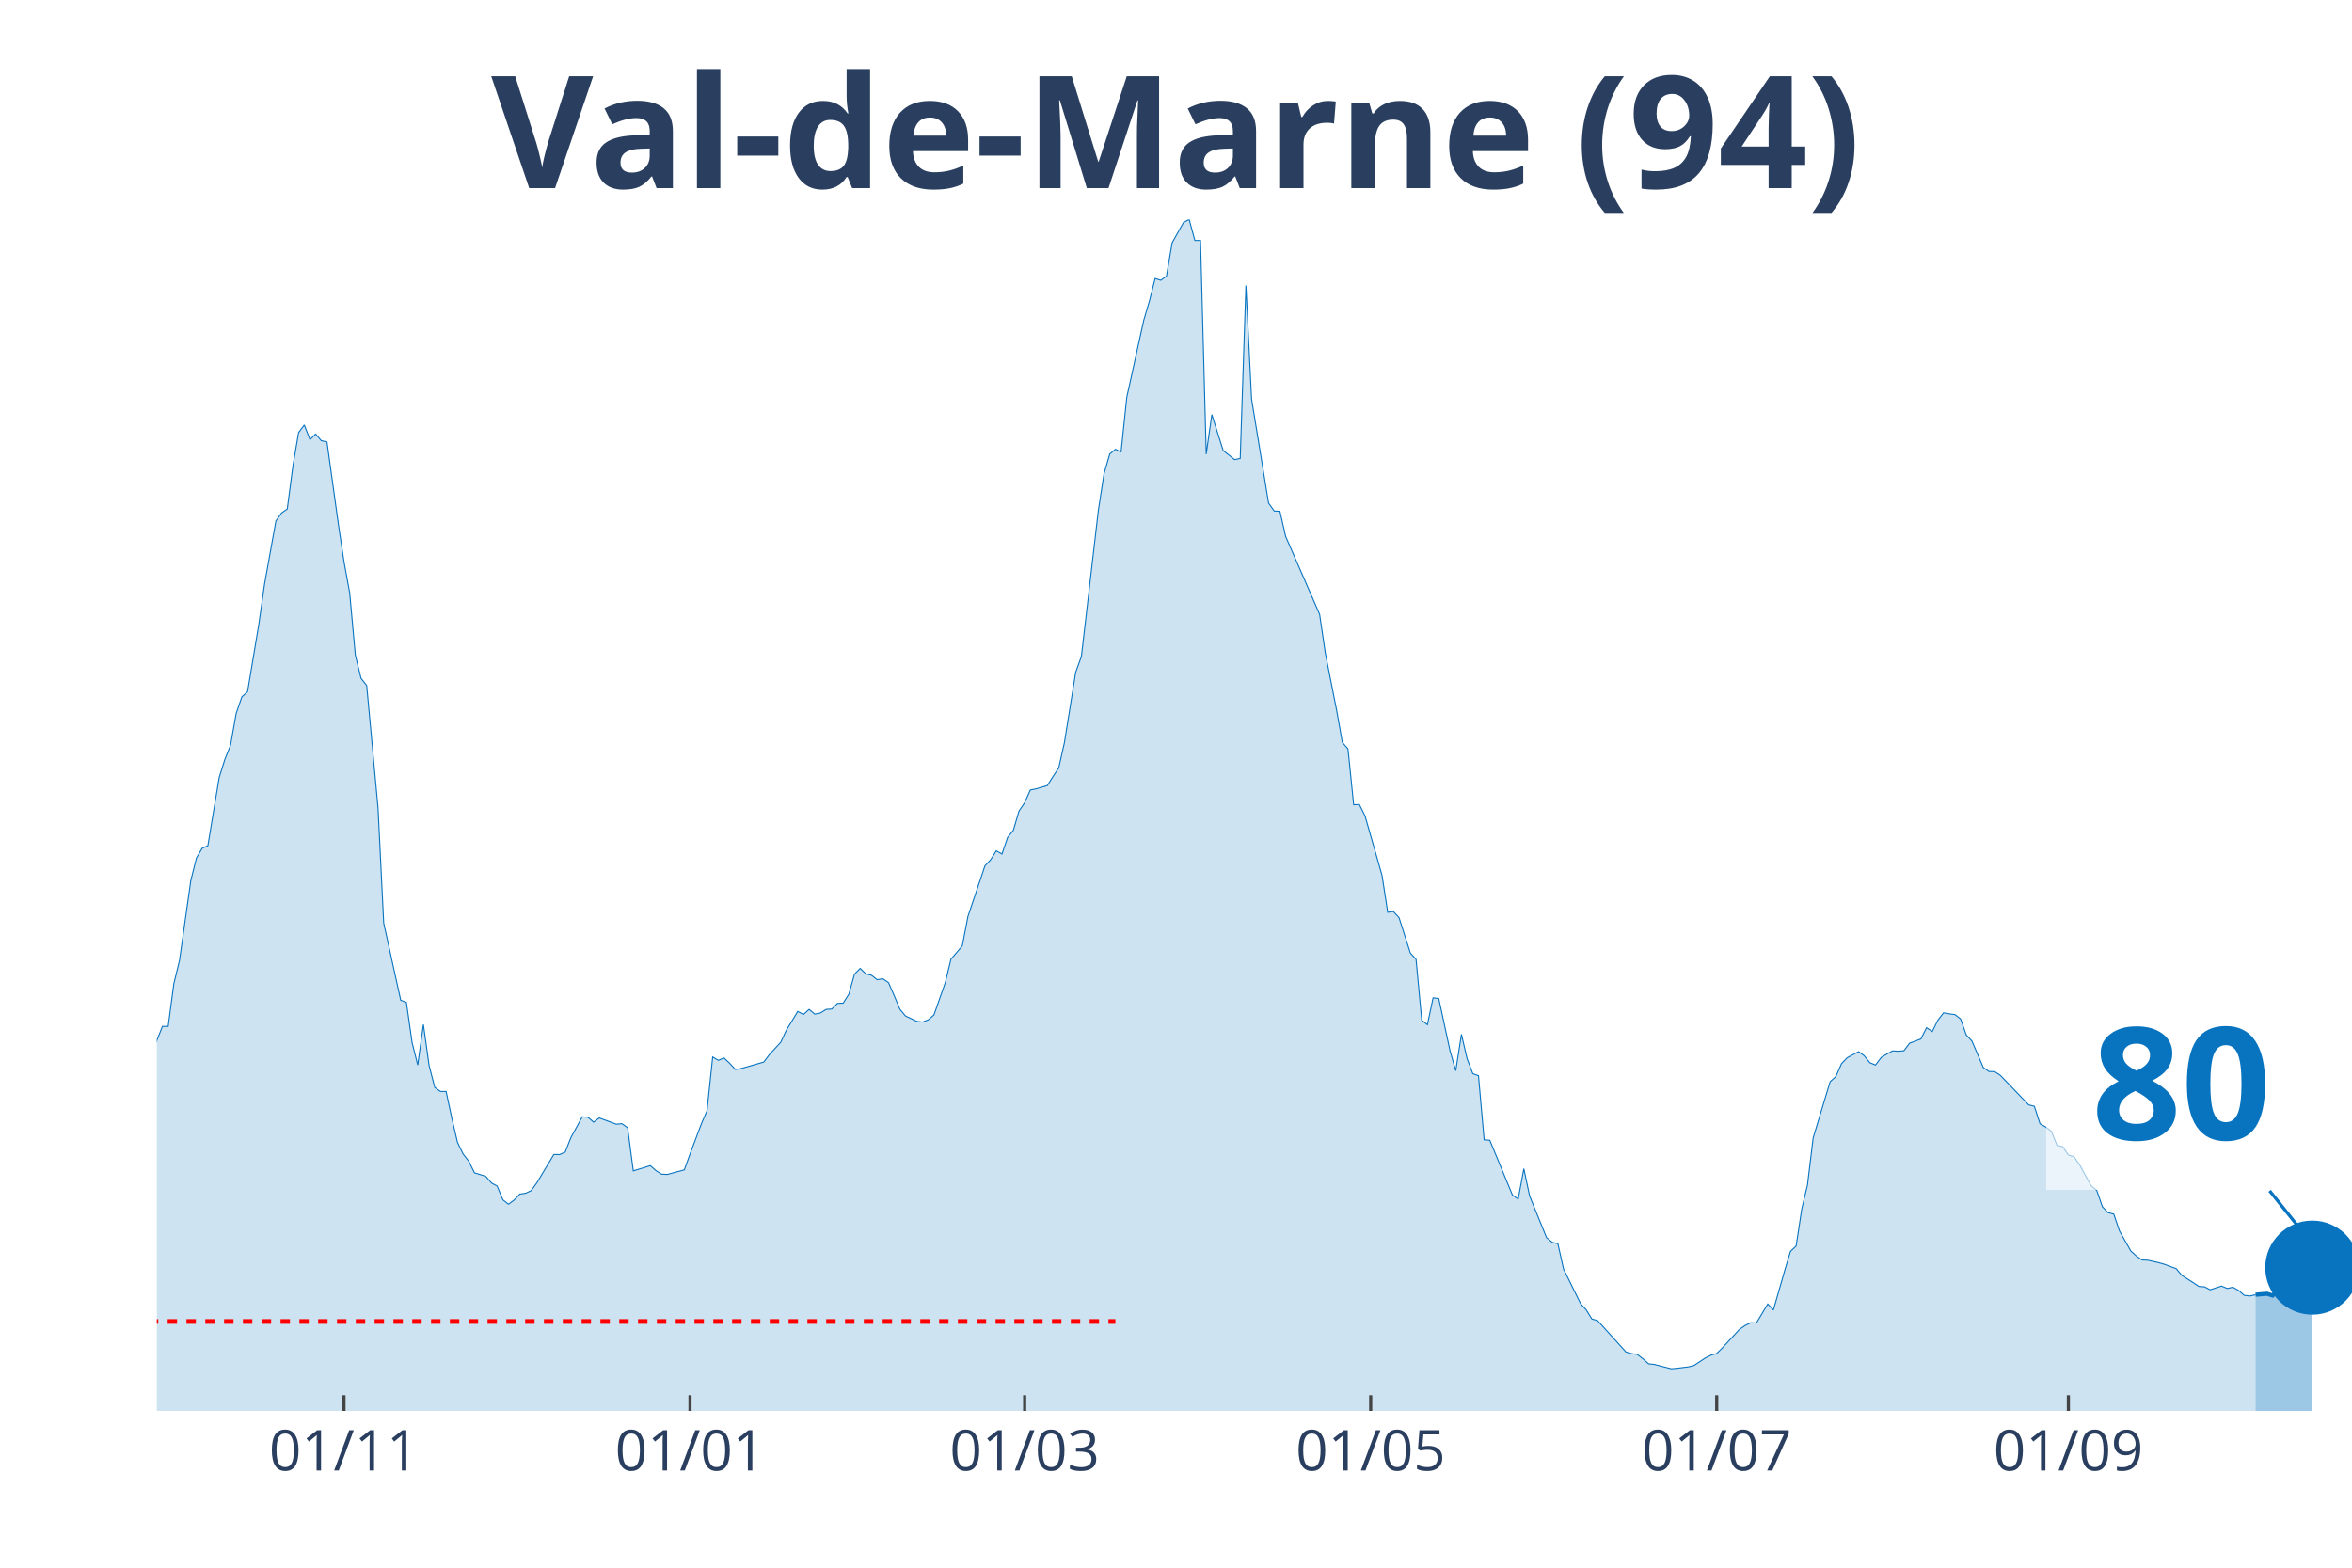
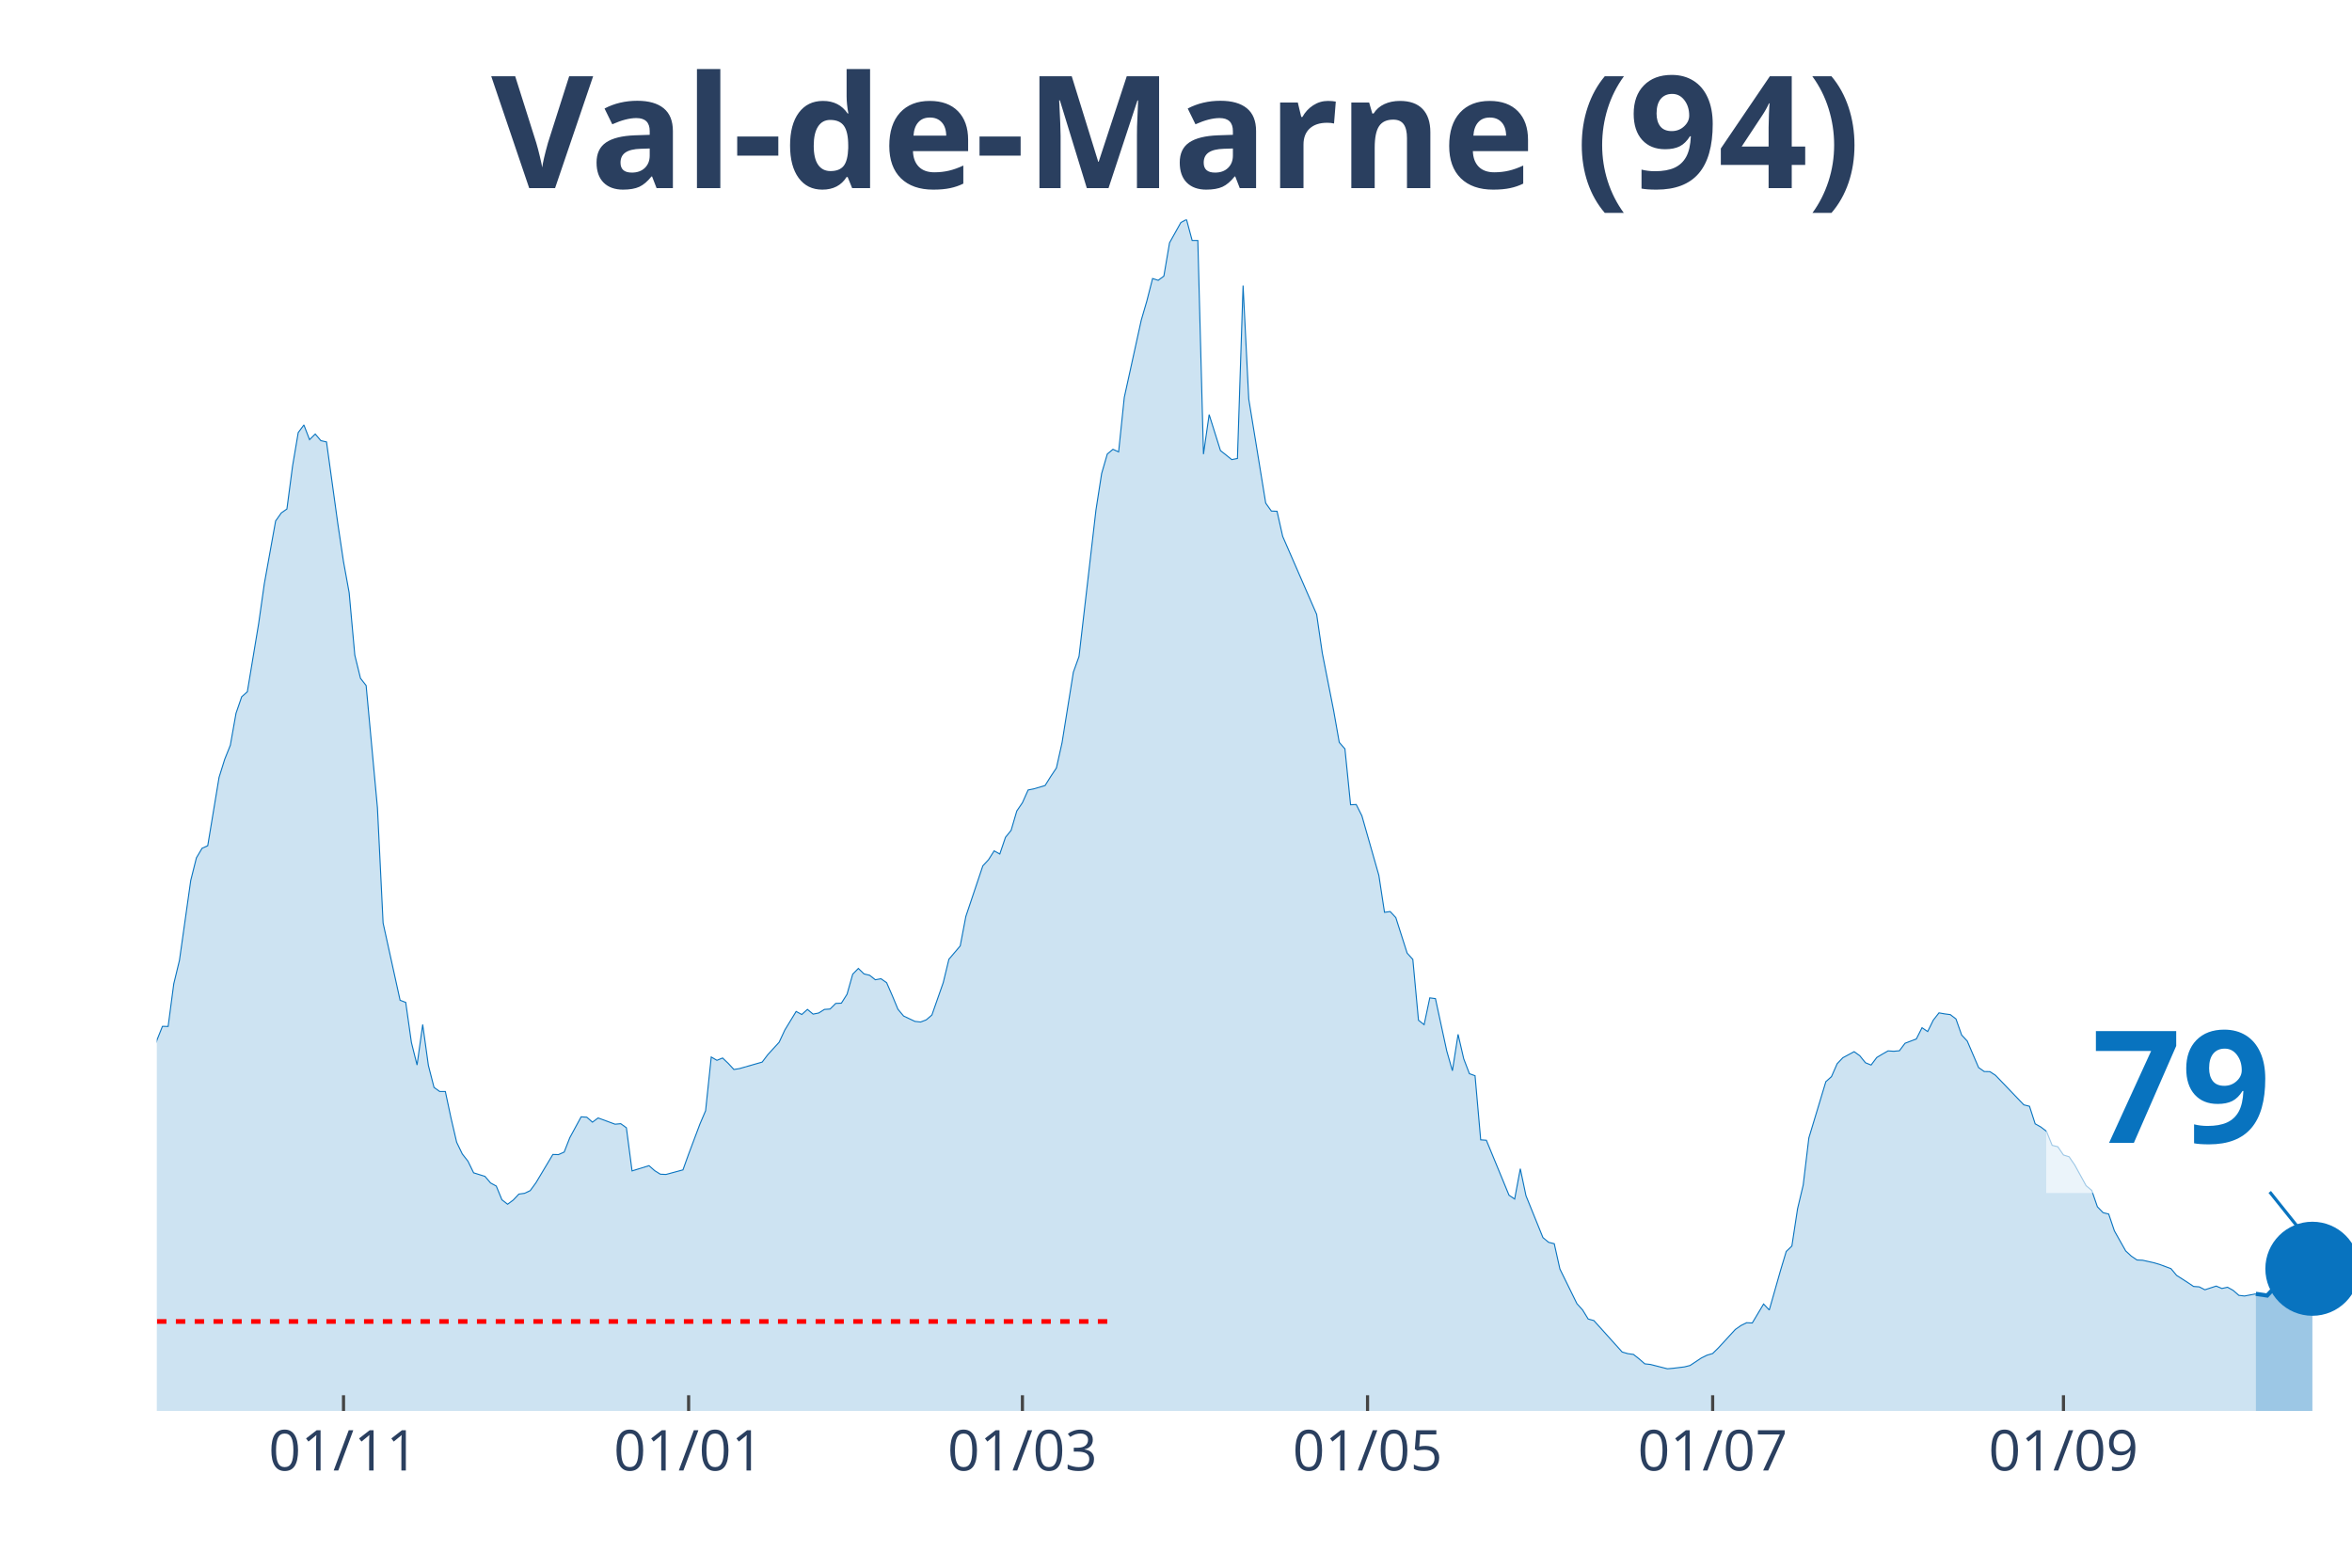
<svg xmlns="http://www.w3.org/2000/svg" class="main-svg" width="1125" height="750" style="" viewBox="0 0 750 500">
  <rect x="0" y="0" width="750" height="500" style="fill: rgb(0, 0, 0); fill-opacity: 0;" />
-   <defs id="defs-6d37a0">
+   <defs id="defs-46e81c">
    <g class="clips">
-       <clipPath id="clip6d37a0xyplot" class="plotclip">
+       <clipPath id="clip46e81cxyplot" class="plotclip">
        <rect width="700" height="380" />
      </clipPath>
-       <clipPath class="axesclip" id="clip6d37a0x">
+       <clipPath class="axesclip" id="clip46e81cx">
        <rect x="50" y="0" width="700" height="500" />
      </clipPath>
-       <clipPath class="axesclip" id="clip6d37a0y">
+       <clipPath class="axesclip" id="clip46e81cy">
        <rect x="0" y="70" width="750" height="380" />
      </clipPath>
-       <clipPath class="axesclip" id="clip6d37a0xy">
+       <clipPath class="axesclip" id="clip46e81cxy">
        <rect x="50" y="70" width="700" height="380" />
      </clipPath>
    </g>
    <g class="gradients" />
  </defs>
  <g class="bglayer">
    <rect class="bg" x="50" y="70" width="700" height="380" style="fill: rgb(0, 0, 0); fill-opacity: 0; stroke-width: 0;" />
  </g>
  <g class="layer-below">
    <g class="imagelayer" />
    <g class="shapelayer" />
  </g>
  <g class="cartesianlayer">
    <g class="subplot xy">
      <g class="layer-subplot">
        <g class="shapelayer" />
        <g class="imagelayer" />
      </g>
      <g class="gridlayer">
        <g class="x">
-           <path class="xgrid crisp" transform="translate(109.69,0)" d="M0,70v380" style="stroke: rgb(255, 255, 255); stroke-opacity: 1; stroke-width: 1px;" />
-           <path class="xgrid crisp" transform="translate(220.03,0)" d="M0,70v380" style="stroke: rgb(255, 255, 255); stroke-opacity: 1; stroke-width: 1px;" />
-           <path class="xgrid crisp" transform="translate(326.74,0)" d="M0,70v380" style="stroke: rgb(255, 255, 255); stroke-opacity: 1; stroke-width: 1px;" />
-           <path class="xgrid crisp" transform="translate(437.08,0)" d="M0,70v380" style="stroke: rgb(255, 255, 255); stroke-opacity: 1; stroke-width: 1px;" />
-           <path class="xgrid crisp" transform="translate(547.42,0)" d="M0,70v380" style="stroke: rgb(255, 255, 255); stroke-opacity: 1; stroke-width: 1px;" />
-           <path class="xgrid crisp" transform="translate(659.56,0)" d="M0,70v380" style="stroke: rgb(255, 255, 255); stroke-opacity: 1; stroke-width: 1px;" />
+           <path class="xgrid crisp" transform="translate(109.54,0)" d="M0,70v380" style="stroke: rgb(255, 255, 255); stroke-opacity: 1; stroke-width: 1px;" />
+           <path class="xgrid crisp" transform="translate(219.59,0)" d="M0,70v380" style="stroke: rgb(255, 255, 255); stroke-opacity: 1; stroke-width: 1px;" />
+           <path class="xgrid crisp" transform="translate(326.03,0)" d="M0,70v380" style="stroke: rgb(255, 255, 255); stroke-opacity: 1; stroke-width: 1px;" />
+           <path class="xgrid crisp" transform="translate(436.08,0)" d="M0,70v380" style="stroke: rgb(255, 255, 255); stroke-opacity: 1; stroke-width: 1px;" />
+           <path class="xgrid crisp" transform="translate(546.13,0)" d="M0,70v380" style="stroke: rgb(255, 255, 255); stroke-opacity: 1; stroke-width: 1px;" />
+           <path class="xgrid crisp" transform="translate(657.99,0)" d="M0,70v380" style="stroke: rgb(255, 255, 255); stroke-opacity: 1; stroke-width: 1px;" />
        </g>
        <g class="y" />
      </g>
      <g class="zerolinelayer" />
      <path class="xlines-below" />
      <path class="ylines-below" />
      <g class="overlines-below" />
      <g class="xaxislayer-below" />
      <g class="yaxislayer-below" />
      <g class="overaxes-below" />
-       <g class="plot" transform="translate(50, 70)" clip-path="url('#clip6d37a0xyplot')">
+       <g class="plot" transform="translate(50, 70)" clip-path="url('#clip46e81cxyplot')">
        <g class="scatterlayer mlayer">
-           <g class="trace scatter tracee65c7a" style="stroke-miterlimit: 2;">
+           <g class="trace scatter trace63c41b" style="stroke-miterlimit: 2;">
            <g class="fills">
              <g>
-                 <path class="js-fill" d="M669.25,380L-245.99,380L-245.99,371.96L-235.14,373.22L-233.33,373.83L-226.1,373.47L-224.29,373.3L-218.86,375.01L-217.05,374.97L-171.83,376.23L-170.03,376.59L-128.42,372.21L-126.61,371.72L-121.19,369.53L-119.38,368.27L-108.53,363.24L-106.72,363.56L-95.87,359.1L-94.06,357.19L-92.25,356.09L-90.44,351.22L-86.82,348.91L-85.01,348.54L-77.78,335.03L-75.97,334.09L-72.35,330.6L-70.54,324.68L-63.31,304.71L-61.5,303.45L-59.69,303L-57.88,300.16L-56.07,298.5L-54.26,294.6L-45.22,296.39L-43.41,294.92L-39.79,295.01L-37.98,294.84L-34.37,294.03L-32.56,295.25L-30.75,295.86L-28.94,295.21L-27.13,291.27L-25.32,291.88L-21.71,291.76L-19.9,287.7L-18.09,282.91L-16.28,283.23L-14.47,284.61L-12.66,283.96L-9.04,282.91L-7.24,283.72L-5.43,281.33L-3.62,277.19L-1.81,271.67L0,261.84L1.81,257.34L3.62,257.38L5.43,243.78L7.24,236.31L10.85,210.82L12.66,203.6L14.47,200.55L16.28,199.74L19.9,177.94L21.71,172.18L23.51,167.68L25.32,157.49L27.13,152.25L28.94,150.63L32.56,128.95L34.37,116.21L37.98,96.16L39.79,93.6L41.6,92.34L43.41,78.58L45.22,67.95L47.03,65.55L48.84,70.22L50.65,68.43L52.45,70.54L54.26,70.95L57.88,97.09L59.69,109.15L61.5,119.05L63.31,138.94L65.12,146.33L66.93,148.64L70.54,187.65L72.35,224.38L77.78,249.02L79.59,249.71L81.4,262.49L83.2,269.68L85.01,256.77L86.82,269.8L88.63,276.82L90.44,278.12L92.25,278.12L94.06,286.56L95.87,294.32L97.67,298.05L99.48,300.36L101.29,304.06L104.91,305.19L106.72,307.3L108.53,308.28L110.34,312.66L112.14,314.08L113.95,312.74L115.76,310.84L117.57,310.59L119.38,309.74L121.19,307.26L126.61,298.21L128.42,298.25L130.23,297.44L132.04,292.85L135.66,286.2L137.47,286.32L139.28,287.9L141.09,286.56L146.51,288.55L148.32,288.39L150.13,289.69L151.94,303.45L157.36,301.78L159.17,303.37L160.98,304.5L162.79,304.58L168.22,303.12L170.03,298.09L173.64,288.47L175.45,284.25L177.26,267.12L179.07,268.18L180.88,267.44L182.69,269.15L184.5,271.1L186.3,270.81L193.54,268.74L195.35,266.35L198.97,262.41L200.78,258.52L204.39,252.59L206.2,253.56L208.01,251.94L209.82,253.44L211.63,253.08L213.44,251.94L215.25,251.82L217.05,250.03L218.86,249.95L220.67,247.11L222.48,240.7L224.29,238.87L226.1,240.62L227.91,241.06L229.72,242.48L231.52,242.16L233.33,243.42L235.14,247.56L236.95,251.9L238.76,254.05L242.38,255.76L244.19,255.96L245.99,255.27L247.8,253.73L251.42,243.42L253.23,235.95L256.85,231.69L258.66,222.27L264.08,206.15L265.89,204.21L267.7,201.37L269.51,202.38L271.32,197.06L273.13,194.83L274.94,188.66L276.74,186.02L278.55,181.96L280.36,181.6L283.98,180.54L285.79,177.66L287.6,174.94L289.41,166.9L293.02,144.38L294.83,139.38L300.26,92.63L302.07,81.02L303.88,74.81L305.68,73.3L307.49,74.12L309.3,56.74L314.73,32.11L316.54,25.94L318.35,18.83L320.16,19.4L321.96,18.06L323.77,7.43L327.39,0.97L329.2,0L331.01,6.7L332.82,6.7L334.63,74.85L336.43,62.22L340.05,73.71L341.86,75.13L343.67,76.59L345.48,76.23L347.29,21.07L349.1,57.27L354.52,90.47L356.33,92.99L358.14,93.07L359.95,101.07L370.8,125.95L372.61,138.29L376.23,156.59L378.04,166.78L379.84,168.85L381.65,186.67L383.46,186.59L385.27,190.2L390.7,209.2L392.51,220.97L394.32,220.73L396.12,222.67L399.74,234L401.55,235.99L403.36,255.39L405.17,256.81L406.98,248.25L408.79,248.49L412.4,265.21L414.21,271.5L416.02,259.9L417.83,267.69L419.64,272.44L421.45,273.09L423.26,293.54L425.06,293.67L432.3,311.2L434.11,312.42L435.92,302.76L437.73,311.36L443.15,324.72L444.96,326.22L446.77,326.67L448.58,334.74L454.01,345.78L455.81,347.77L457.62,350.69L459.43,351.18L468.48,361.21L470.28,361.73L472.09,361.98L473.9,363.4L475.71,364.98L477.52,365.18L482.95,366.56L484.75,366.4L488.37,365.96L490.18,365.51L493.8,363.11L495.61,362.22L497.42,361.69L499.22,359.91L504.65,354.02L506.46,352.76L508.27,351.87L510.08,351.95L513.7,345.9L515.5,347.81L519.12,335.15L520.93,329.14L522.74,327.4L524.55,315.54L526.36,307.95L528.17,292.94L533.59,274.99L535.4,273.37L537.21,269.27L539.02,267.36L542.64,265.42L544.44,266.71L546.25,268.95L548.06,269.68L549.87,267.28L551.68,266.19L553.49,265.17L555.3,265.29L557.11,265.13L558.91,262.74L562.53,261.36L564.34,257.78L566.15,259L567.96,255.35L569.77,253.04L571.58,253.36L573.39,253.6L575.19,254.98L577,260.1L578.81,262.05L582.43,270.49L584.24,271.75L586.05,271.79L587.86,272.97L596.9,282.38L598.71,282.83L600.52,288.43L602.33,289.44L604.13,290.82L605.94,295.29L607.75,295.74L609.56,298.37L611.37,298.94L613.18,301.58L616.8,308.16L618.6,309.66L620.41,314.89L622.22,316.76L624.03,317.21L625.84,322.57L629.46,328.98L631.27,330.64L633.07,331.86L634.88,331.94L638.5,332.75L640.31,333.28L643.93,334.62L645.74,336.77L649.35,339.09L651.16,340.3L652.97,340.43L654.78,341.36L658.4,340.18L660.21,340.95L662.02,340.55L663.82,341.56L665.63,343.14L667.44,343.35L669.25,342.94" style="fill: rgb(8, 115, 191); fill-opacity: 0.2; stroke-width: 0;" />
+                 <path class="js-fill" d="M669.33,380L-245.36,380L-245.36,371.96L-234.54,373.22L-232.73,373.83L-225.52,373.47L-223.71,373.3L-218.3,375.01L-216.49,374.97L-171.39,376.23L-169.59,376.59L-128.09,372.21L-126.29,371.72L-120.88,369.53L-119.07,368.27L-108.25,363.24L-106.44,363.56L-97.42,361.09L-95.62,359.1L-92.01,356.09L-90.21,351.22L-86.6,348.91L-84.79,348.54L-77.58,335.03L-75.77,334.09L-72.16,330.6L-70.36,324.68L-63.14,304.71L-61.34,303.45L-59.54,303L-57.73,300.16L-55.93,298.5L-54.12,294.6L-45.1,296.39L-43.3,294.92L-39.69,295.01L-37.89,294.84L-34.28,294.03L-32.47,295.25L-30.67,295.86L-28.87,295.21L-27.06,291.27L-25.26,291.88L-21.65,291.76L-19.85,287.7L-18.04,282.91L-16.24,283.23L-14.43,284.61L-12.63,283.96L-9.02,282.91L-7.22,283.72L-5.41,281.33L-3.61,277.19L-1.8,271.67L0,261.84L1.8,257.34L3.61,257.38L5.41,243.78L7.22,236.31L10.82,210.82L12.63,203.6L14.43,200.55L16.24,199.74L19.85,177.94L21.65,172.18L23.45,167.68L25.26,157.49L27.06,152.25L28.87,150.63L32.47,128.95L34.28,116.21L37.89,96.16L39.69,93.6L41.49,92.34L43.3,78.58L45.1,67.95L46.91,65.55L48.71,70.22L50.52,68.43L52.32,70.54L54.12,70.95L57.73,97.09L59.54,109.15L61.34,119.05L63.14,138.94L64.95,146.33L66.75,148.64L70.36,187.65L72.16,224.38L77.58,249.02L79.38,249.71L81.19,262.49L82.99,269.68L84.79,256.77L86.6,269.8L88.4,276.82L90.21,278.12L92.01,278.12L93.81,286.56L95.62,294.32L97.42,298.05L99.23,300.36L101.03,304.06L104.64,305.19L106.44,307.3L108.25,308.28L110.05,312.66L111.86,314.08L113.66,312.74L115.46,310.84L117.27,310.59L119.07,309.74L120.88,307.26L126.29,298.21L128.09,298.25L129.9,297.44L131.7,292.85L135.31,286.2L137.11,286.32L138.92,287.9L140.72,286.56L146.13,288.55L147.94,288.39L149.74,289.69L151.55,303.45L156.96,301.78L158.76,303.37L160.57,304.5L162.37,304.58L167.78,303.12L169.59,298.09L173.2,288.47L175,284.25L176.8,267.12L178.61,268.18L180.41,267.44L182.22,269.15L184.02,271.1L185.82,270.81L193.04,268.74L194.85,266.35L198.45,262.41L200.26,258.52L203.87,252.59L205.67,253.56L207.47,251.94L209.28,253.44L211.08,253.08L212.89,251.94L214.69,251.82L216.49,250.03L218.3,249.95L220.1,247.11L221.91,240.7L223.71,238.87L225.52,240.62L227.32,241.06L229.12,242.48L230.93,242.16L232.73,243.42L234.54,247.56L236.34,251.9L238.14,254.05L241.75,255.76L243.56,255.96L245.36,255.27L247.16,253.73L250.77,243.42L252.58,235.95L256.19,231.69L257.99,222.27L263.4,206.15L265.21,204.21L267.01,201.37L268.81,202.38L270.62,197.06L272.42,194.83L274.23,188.66L276.03,186.02L277.84,181.96L279.64,181.6L283.25,180.54L285.05,177.66L286.86,174.94L288.66,166.9L292.27,144.38L294.07,139.38L299.48,92.63L301.29,81.02L303.09,74.81L304.9,73.3L306.7,74.12L308.51,56.74L313.92,32.11L315.72,25.94L317.53,18.83L319.33,19.4L321.13,18.06L322.94,7.43L326.55,0.97L328.35,0L330.15,6.7L331.96,6.7L333.76,74.85L335.57,62.22L339.18,73.71L340.98,75.13L342.78,76.59L344.59,76.23L346.39,21.07L348.2,57.27L353.61,90.47L355.41,92.99L357.22,93.07L359.02,101.07L369.85,125.95L371.65,138.29L375.26,156.59L377.06,166.78L378.87,168.85L380.67,186.67L382.47,186.59L384.28,190.2L389.69,209.2L391.49,220.97L393.3,220.73L395.1,222.67L398.71,234L400.52,235.99L402.32,255.39L404.12,256.81L405.93,248.25L407.73,248.49L411.34,265.21L413.14,271.5L414.95,259.9L416.75,267.69L418.56,272.44L420.36,273.09L422.16,293.54L423.97,293.67L431.19,311.2L432.99,312.42L434.79,302.76L436.6,311.36L442.01,324.72L443.81,326.22L445.62,326.67L447.42,334.74L452.84,345.78L454.64,347.77L456.44,350.69L458.25,351.18L467.27,361.21L469.07,361.73L470.88,361.98L472.68,363.4L474.48,364.98L476.29,365.18L481.7,366.56L483.51,366.4L487.11,365.96L488.92,365.51L492.53,363.11L494.33,362.22L496.13,361.69L497.94,359.91L503.35,354.02L505.15,352.76L506.96,351.87L508.76,351.95L512.37,345.9L514.18,347.81L517.78,335.15L519.59,329.14L521.39,327.4L523.2,315.54L525,307.95L526.8,292.94L532.22,274.99L534.02,273.37L535.82,269.27L537.63,267.36L541.24,265.42L543.04,266.71L544.85,268.95L546.65,269.68L548.45,267.28L550.26,266.19L552.06,265.17L553.87,265.29L555.67,265.13L557.47,262.74L561.08,261.36L562.89,257.78L564.69,259L566.49,255.35L568.3,253.04L570.1,253.36L571.91,253.6L573.71,254.98L575.52,260.1L577.32,262.05L580.93,270.49L582.73,271.75L584.54,271.79L586.34,272.97L595.36,282.38L597.16,282.83L598.97,288.43L600.77,289.44L602.58,290.82L604.38,295.29L606.19,295.74L607.99,298.37L609.79,298.94L611.6,301.58L615.21,308.16L617.01,309.66L618.81,314.89L620.62,316.76L622.42,317.21L624.23,322.57L627.84,328.98L629.64,330.64L631.44,331.86L633.25,331.94L636.86,332.75L638.66,333.28L642.27,334.62L644.07,336.77L647.68,339.09L649.48,340.3L651.29,340.43L653.09,341.36L656.7,340.18L658.51,340.95L660.31,340.55L662.11,341.56L663.92,343.14L665.72,343.35L669.33,342.66" style="fill: rgb(8, 115, 191); fill-opacity: 0.2; stroke-width: 0;" />
              </g>
            </g>
            <g class="errorbars" />
            <g class="lines">
-               <path class="js-line" d="M-245.99,371.96L-235.14,373.22L-233.33,373.83L-226.1,373.47L-224.29,373.3L-218.86,375.01L-217.05,374.97L-171.83,376.23L-170.03,376.59L-128.42,372.21L-126.61,371.72L-121.19,369.53L-119.38,368.27L-108.53,363.24L-106.72,363.56L-95.87,359.1L-94.06,357.19L-92.25,356.09L-90.44,351.22L-86.82,348.91L-85.01,348.54L-77.78,335.03L-75.97,334.09L-72.35,330.6L-70.54,324.68L-63.31,304.71L-61.5,303.45L-59.69,303L-57.88,300.16L-56.07,298.5L-54.26,294.6L-45.22,296.39L-43.41,294.92L-39.79,295.01L-37.98,294.84L-34.37,294.03L-32.56,295.25L-30.75,295.86L-28.94,295.21L-27.13,291.27L-25.32,291.88L-21.71,291.76L-19.9,287.7L-18.09,282.91L-16.28,283.23L-14.47,284.61L-12.66,283.96L-9.04,282.91L-7.24,283.72L-5.43,281.33L-3.62,277.19L-1.81,271.67L0,261.84L1.81,257.34L3.62,257.38L5.43,243.78L7.24,236.31L10.85,210.82L12.66,203.6L14.47,200.55L16.28,199.74L19.9,177.94L21.71,172.18L23.51,167.68L25.32,157.49L27.13,152.25L28.94,150.63L32.56,128.95L34.37,116.21L37.98,96.16L39.79,93.6L41.6,92.34L43.41,78.58L45.22,67.95L47.03,65.55L48.84,70.22L50.65,68.43L52.45,70.54L54.26,70.95L57.88,97.09L59.69,109.15L61.5,119.05L63.31,138.94L65.12,146.33L66.93,148.64L70.54,187.65L72.35,224.38L77.78,249.02L79.59,249.71L81.4,262.49L83.2,269.68L85.01,256.77L86.82,269.8L88.63,276.82L90.44,278.12L92.25,278.12L94.06,286.56L95.87,294.32L97.67,298.05L99.48,300.36L101.29,304.06L104.91,305.19L106.72,307.3L108.53,308.28L110.34,312.66L112.14,314.08L113.95,312.74L115.76,310.84L117.57,310.59L119.38,309.74L121.19,307.26L126.61,298.21L128.42,298.25L130.23,297.44L132.04,292.85L135.66,286.2L137.47,286.32L139.28,287.9L141.09,286.56L146.51,288.55L148.32,288.39L150.13,289.69L151.94,303.45L157.36,301.78L159.17,303.37L160.98,304.5L162.79,304.58L168.22,303.12L170.03,298.09L173.64,288.47L175.45,284.25L177.26,267.12L179.07,268.18L180.88,267.44L182.69,269.15L184.5,271.1L186.3,270.81L193.54,268.74L195.35,266.35L198.97,262.41L200.78,258.52L204.39,252.59L206.2,253.56L208.01,251.94L209.82,253.44L211.63,253.08L213.44,251.94L215.25,251.82L217.05,250.03L218.86,249.95L220.67,247.11L222.48,240.7L224.29,238.87L226.1,240.62L227.91,241.06L229.72,242.48L231.52,242.16L233.33,243.42L235.14,247.56L236.95,251.9L238.76,254.05L242.38,255.76L244.19,255.96L245.99,255.27L247.8,253.73L251.42,243.42L253.23,235.95L256.85,231.69L258.66,222.27L264.08,206.15L265.89,204.21L267.7,201.37L269.51,202.38L271.32,197.06L273.13,194.83L274.94,188.66L276.74,186.02L278.55,181.96L280.36,181.6L283.98,180.54L285.79,177.66L287.6,174.94L289.41,166.9L293.02,144.38L294.83,139.38L300.26,92.63L302.07,81.02L303.88,74.81L305.68,73.3L307.49,74.12L309.3,56.74L314.73,32.11L316.54,25.94L318.35,18.83L320.16,19.4L321.96,18.06L323.77,7.43L327.39,0.97L329.2,0L331.01,6.7L332.82,6.7L334.63,74.85L336.43,62.22L340.05,73.71L341.86,75.13L343.67,76.59L345.48,76.23L347.29,21.07L349.1,57.27L354.52,90.47L356.33,92.99L358.14,93.07L359.95,101.07L370.8,125.95L372.61,138.29L376.23,156.59L378.04,166.78L379.84,168.85L381.65,186.67L383.46,186.59L385.27,190.2L390.7,209.2L392.51,220.97L394.32,220.73L396.12,222.67L399.74,234L401.55,235.99L403.36,255.39L405.17,256.81L406.98,248.25L408.79,248.49L412.4,265.21L414.21,271.5L416.02,259.9L417.83,267.69L419.64,272.44L421.45,273.09L423.26,293.54L425.06,293.67L432.3,311.2L434.11,312.42L435.92,302.76L437.73,311.36L443.15,324.72L444.96,326.22L446.77,326.67L448.58,334.74L454.01,345.78L455.81,347.77L457.62,350.69L459.43,351.18L468.48,361.21L470.28,361.73L472.09,361.98L473.9,363.4L475.71,364.98L477.52,365.18L482.95,366.56L484.75,366.4L488.37,365.96L490.18,365.51L493.8,363.11L495.61,362.22L497.42,361.69L499.22,359.91L504.65,354.02L506.46,352.76L508.27,351.87L510.08,351.95L513.7,345.9L515.5,347.81L519.12,335.15L520.93,329.14L522.74,327.4L524.55,315.54L526.36,307.95L528.17,292.94L533.59,274.99L535.4,273.37L537.21,269.27L539.02,267.36L542.64,265.42L544.44,266.71L546.25,268.95L548.06,269.68L549.87,267.28L551.68,266.19L553.49,265.17L555.3,265.29L557.11,265.13L558.91,262.74L562.53,261.36L564.34,257.78L566.15,259L567.96,255.35L569.77,253.04L571.58,253.36L573.39,253.6L575.19,254.98L577,260.1L578.81,262.05L582.43,270.49L584.24,271.75L586.05,271.79L587.86,272.97L596.9,282.38L598.71,282.83L600.52,288.43L602.33,289.44L604.13,290.82L605.94,295.29L607.75,295.74L609.56,298.37L611.37,298.94L613.18,301.58L616.8,308.16L618.6,309.66L620.41,314.89L622.22,316.76L624.03,317.21L625.84,322.57L629.46,328.98L631.27,330.64L633.07,331.86L634.88,331.94L638.5,332.75L640.31,333.28L643.93,334.62L645.74,336.77L649.35,339.09L651.16,340.3L652.97,340.43L654.78,341.36L658.4,340.18L660.21,340.95L662.02,340.55L663.82,341.56L665.63,343.14L667.44,343.35L669.25,342.94" style="vector-effect: non-scaling-stroke; fill: none; stroke: rgb(8, 115, 191); stroke-opacity: 1; stroke-width: 0.5px; opacity: 1;" />
+               <path class="js-line" d="M-245.36,371.96L-234.54,373.22L-232.73,373.83L-225.52,373.47L-223.71,373.3L-218.3,375.01L-216.49,374.97L-171.39,376.23L-169.59,376.59L-128.09,372.21L-126.29,371.72L-120.88,369.53L-119.07,368.27L-108.25,363.24L-106.44,363.56L-97.42,361.09L-95.62,359.1L-92.01,356.09L-90.21,351.22L-86.6,348.91L-84.79,348.54L-77.58,335.03L-75.77,334.09L-72.16,330.6L-70.36,324.68L-63.14,304.71L-61.34,303.45L-59.54,303L-57.73,300.16L-55.93,298.5L-54.12,294.6L-45.1,296.39L-43.3,294.92L-39.69,295.01L-37.89,294.84L-34.28,294.03L-32.47,295.25L-30.67,295.86L-28.87,295.21L-27.06,291.27L-25.26,291.88L-21.65,291.76L-19.85,287.7L-18.04,282.91L-16.24,283.23L-14.43,284.61L-12.63,283.96L-9.02,282.91L-7.22,283.72L-5.41,281.33L-3.61,277.19L-1.8,271.67L0,261.84L1.8,257.34L3.61,257.38L5.41,243.78L7.22,236.31L10.82,210.82L12.63,203.6L14.43,200.55L16.24,199.74L19.85,177.94L21.65,172.18L23.45,167.68L25.26,157.49L27.06,152.25L28.87,150.63L32.47,128.95L34.28,116.21L37.89,96.16L39.69,93.6L41.49,92.34L43.3,78.58L45.1,67.95L46.91,65.55L48.71,70.22L50.52,68.43L52.32,70.54L54.12,70.95L57.73,97.09L59.54,109.15L61.34,119.05L63.14,138.94L64.95,146.33L66.75,148.64L70.36,187.65L72.16,224.38L77.58,249.02L79.38,249.71L81.19,262.49L82.99,269.68L84.79,256.77L86.6,269.8L88.4,276.82L90.21,278.12L92.01,278.12L93.81,286.56L95.62,294.32L97.42,298.05L99.23,300.36L101.03,304.06L104.64,305.19L106.44,307.3L108.25,308.28L110.05,312.66L111.86,314.08L113.66,312.74L115.46,310.84L117.27,310.59L119.07,309.74L120.88,307.26L126.29,298.21L128.09,298.25L129.9,297.44L131.7,292.85L135.31,286.2L137.11,286.32L138.92,287.9L140.72,286.56L146.13,288.55L147.94,288.39L149.74,289.69L151.55,303.45L156.96,301.78L158.76,303.37L160.57,304.5L162.37,304.58L167.78,303.12L169.59,298.09L173.2,288.47L175,284.25L176.8,267.12L178.61,268.18L180.41,267.44L182.22,269.15L184.02,271.1L185.82,270.81L193.04,268.74L194.85,266.35L198.45,262.41L200.26,258.52L203.87,252.59L205.67,253.56L207.47,251.94L209.28,253.44L211.08,253.08L212.89,251.94L214.69,251.82L216.49,250.03L218.3,249.95L220.1,247.11L221.91,240.7L223.71,238.87L225.52,240.62L227.32,241.06L229.12,242.48L230.93,242.16L232.73,243.42L234.54,247.56L236.34,251.9L238.14,254.05L241.75,255.76L243.56,255.96L245.36,255.27L247.16,253.73L250.77,243.42L252.58,235.95L256.19,231.69L257.99,222.27L263.4,206.15L265.21,204.21L267.01,201.37L268.81,202.38L270.62,197.06L272.42,194.83L274.23,188.66L276.03,186.02L277.84,181.96L279.64,181.6L283.25,180.54L285.05,177.66L286.86,174.94L288.66,166.9L292.27,144.38L294.07,139.38L299.48,92.63L301.29,81.02L303.09,74.81L304.9,73.3L306.7,74.12L308.51,56.74L313.92,32.11L315.72,25.94L317.53,18.83L319.33,19.4L321.13,18.06L322.94,7.43L326.55,0.97L328.35,0L330.15,6.7L331.96,6.7L333.76,74.85L335.57,62.22L339.18,73.71L340.98,75.13L342.78,76.59L344.59,76.23L346.39,21.07L348.2,57.27L353.61,90.47L355.41,92.99L357.22,93.07L359.02,101.07L369.85,125.95L371.65,138.29L375.26,156.59L377.06,166.78L378.87,168.85L380.67,186.67L382.47,186.59L384.28,190.2L389.69,209.2L391.49,220.97L393.3,220.73L395.1,222.67L398.71,234L400.52,235.99L402.32,255.39L404.12,256.81L405.93,248.25L407.73,248.49L411.34,265.21L413.14,271.5L414.95,259.9L416.75,267.69L418.56,272.44L420.36,273.09L422.16,293.54L423.97,293.67L431.19,311.2L432.99,312.42L434.79,302.76L436.6,311.36L442.01,324.72L443.81,326.22L445.62,326.67L447.42,334.74L452.84,345.78L454.64,347.77L456.44,350.69L458.25,351.18L467.27,361.21L469.07,361.73L470.88,361.98L472.68,363.4L474.48,364.98L476.29,365.18L481.7,366.56L483.51,366.4L487.11,365.96L488.92,365.51L492.53,363.11L494.33,362.22L496.13,361.69L497.94,359.91L503.35,354.02L505.15,352.76L506.96,351.87L508.76,351.95L512.37,345.9L514.18,347.81L517.78,335.15L519.59,329.14L521.39,327.4L523.2,315.54L525,307.95L526.8,292.94L532.22,274.99L534.02,273.37L535.82,269.27L537.63,267.36L541.24,265.42L543.04,266.71L544.85,268.95L546.65,269.68L548.45,267.28L550.26,266.19L552.06,265.17L553.87,265.29L555.67,265.13L557.47,262.74L561.08,261.36L562.89,257.78L564.69,259L566.49,255.35L568.3,253.04L570.1,253.36L571.91,253.6L573.71,254.98L575.52,260.1L577.32,262.05L580.93,270.49L582.73,271.75L584.54,271.79L586.34,272.97L595.36,282.38L597.16,282.83L598.97,288.43L600.77,289.44L602.58,290.82L604.38,295.29L606.19,295.74L607.99,298.37L609.79,298.94L611.6,301.58L615.21,308.16L617.01,309.66L618.81,314.89L620.62,316.76L622.42,317.21L624.23,322.57L627.84,328.98L629.64,330.64L631.44,331.86L633.25,331.94L636.86,332.75L638.66,333.28L642.27,334.62L644.07,336.77L647.68,339.09L649.48,340.3L651.29,340.43L653.09,341.36L656.7,340.18L658.51,340.95L660.31,340.55L662.11,341.56L663.92,343.14L665.72,343.35L669.33,342.66" style="vector-effect: non-scaling-stroke; fill: none; stroke: rgb(8, 115, 191); stroke-opacity: 1; stroke-width: 0.5px; opacity: 1;" />
            </g>
            <g class="points" />
            <g class="text" />
          </g>
-           <g class="trace scatter traced862ef" style="stroke-miterlimit: 2;">
+           <g class="trace scatter trace6d00a6" style="stroke-miterlimit: 2;">
            <g class="fills">
              <g>
-                 <path class="js-fill" d="M687.34,380L669.25,380L669.25,342.94L672.87,342.62L674.68,343.19L681.91,335.23L683.72,334.95L687.34,334.3" style="fill: rgb(8, 115, 191); fill-opacity: 0.4; stroke-width: 0;" />
+                 <path class="js-fill" d="M687.37,380L669.33,380L669.33,342.66L672.94,343.19L674.74,341.28L680.15,335.19L681.96,334.95L685.57,334.3L687.37,334.66" style="fill: rgb(8, 115, 191); fill-opacity: 0.4; stroke-width: 0;" />
              </g>
            </g>
            <g class="errorbars" />
            <g class="lines">
-               <path class="js-line" d="M669.25,342.94L672.87,342.62L674.68,343.19L681.91,335.23L683.72,334.95L687.34,334.3" style="vector-effect: non-scaling-stroke; fill: none; stroke: rgb(8, 115, 191); stroke-opacity: 1; stroke-width: 2px; opacity: 1;" />
+               <path class="js-line" d="M669.33,342.66L672.94,343.19L674.74,341.28L680.15,335.19L681.96,334.95L685.57,334.3L687.37,334.66" style="vector-effect: non-scaling-stroke; fill: none; stroke: rgb(8, 115, 191); stroke-opacity: 1; stroke-width: 2px; opacity: 1;" />
            </g>
            <g class="points" />
            <g class="text" />
          </g>
-           <g class="trace scatter tracebec8a7" style="stroke-miterlimit: 2; opacity: 1;">
+           <g class="trace scatter trace1eb94d" style="stroke-miterlimit: 2; opacity: 1;">
            <g class="fills" />
            <g class="errorbars" />
            <g class="lines" />
            <g class="points">
-               <path class="point" transform="translate(687.34,334.3)" d="M15,0A15,15 0 1,1 0,-15A15,15 0 0,1 15,0Z" style="opacity: 1; stroke-width: 0px; fill: rgb(8, 115, 191); fill-opacity: 1;" />
+               <path class="point" transform="translate(687.37,334.66)" d="M15,0A15,15 0 1,1 0,-15A15,15 0 0,1 15,0Z" style="opacity: 1; stroke-width: 0px; fill: rgb(8, 115, 191); fill-opacity: 1;" />
            </g>
            <g class="text" />
          </g>
        </g>
      </g>
      <g class="overplot" />
      <path class="xlines-above crisp" style="fill: none; stroke-width: 1px; stroke: rgb(0, 0, 0); stroke-opacity: 0;" d="" />
      <path class="ylines-above crisp" style="fill: none;" d="M0,0" />
      <g class="overlines-above" />
      <g class="xaxislayer-above">
-         <path class="xtick ticks crisp" d="M0,450v-5" transform="translate(109.69,0)" style="stroke: rgb(68, 68, 68); stroke-opacity: 1; stroke-width: 1px;" />
-         <path class="xtick ticks crisp" d="M0,450v-5" transform="translate(220.03,0)" style="stroke: rgb(68, 68, 68); stroke-opacity: 1; stroke-width: 1px;" />
-         <path class="xtick ticks crisp" d="M0,450v-5" transform="translate(326.74,0)" style="stroke: rgb(68, 68, 68); stroke-opacity: 1; stroke-width: 1px;" />
-         <path class="xtick ticks crisp" d="M0,450v-5" transform="translate(437.08,0)" style="stroke: rgb(68, 68, 68); stroke-opacity: 1; stroke-width: 1px;" />
-         <path class="xtick ticks crisp" d="M0,450v-5" transform="translate(547.42,0)" style="stroke: rgb(68, 68, 68); stroke-opacity: 1; stroke-width: 1px;" />
-         <path class="xtick ticks crisp" d="M0,450v-5" transform="translate(659.56,0)" style="stroke: rgb(68, 68, 68); stroke-opacity: 1; stroke-width: 1px;" />
+         <path class="xtick ticks crisp" d="M0,450v-5" transform="translate(109.54,0)" style="stroke: rgb(68, 68, 68); stroke-opacity: 1; stroke-width: 1px;" />
+         <path class="xtick ticks crisp" d="M0,450v-5" transform="translate(219.59,0)" style="stroke: rgb(68, 68, 68); stroke-opacity: 1; stroke-width: 1px;" />
+         <path class="xtick ticks crisp" d="M0,450v-5" transform="translate(326.03,0)" style="stroke: rgb(68, 68, 68); stroke-opacity: 1; stroke-width: 1px;" />
+         <path class="xtick ticks crisp" d="M0,450v-5" transform="translate(436.08,0)" style="stroke: rgb(68, 68, 68); stroke-opacity: 1; stroke-width: 1px;" />
+         <path class="xtick ticks crisp" d="M0,450v-5" transform="translate(546.13,0)" style="stroke: rgb(68, 68, 68); stroke-opacity: 1; stroke-width: 1px;" />
+         <path class="xtick ticks crisp" d="M0,450v-5" transform="translate(657.99,0)" style="stroke: rgb(68, 68, 68); stroke-opacity: 1; stroke-width: 1px;" />
        <g class="xtick">
-           <text text-anchor="middle" x="0" y="469" transform="translate(109.69,0)" style="font-family: 'Open Sans', verdana, arial, sans-serif; font-size: 18px; fill: rgb(42, 63, 95); fill-opacity: 1; white-space: pre;">01/11</text>
+           <text text-anchor="middle" x="0" y="469" transform="translate(109.54,0)" style="font-family: 'Open Sans', verdana, arial, sans-serif; font-size: 18px; fill: rgb(42, 63, 95); fill-opacity: 1; white-space: pre;">01/11</text>
        </g>
        <g class="xtick">
-           <text text-anchor="middle" x="0" y="469" transform="translate(220.03,0)" style="font-family: 'Open Sans', verdana, arial, sans-serif; font-size: 18px; fill: rgb(42, 63, 95); fill-opacity: 1; white-space: pre;">01/01</text>
+           <text text-anchor="middle" x="0" y="469" transform="translate(219.59,0)" style="font-family: 'Open Sans', verdana, arial, sans-serif; font-size: 18px; fill: rgb(42, 63, 95); fill-opacity: 1; white-space: pre;">01/01</text>
        </g>
        <g class="xtick">
-           <text text-anchor="middle" x="0" y="469" transform="translate(326.74,0)" style="font-family: 'Open Sans', verdana, arial, sans-serif; font-size: 18px; fill: rgb(42, 63, 95); fill-opacity: 1; white-space: pre;">01/03</text>
+           <text text-anchor="middle" x="0" y="469" transform="translate(326.03,0)" style="font-family: 'Open Sans', verdana, arial, sans-serif; font-size: 18px; fill: rgb(42, 63, 95); fill-opacity: 1; white-space: pre;">01/03</text>
        </g>
        <g class="xtick">
-           <text text-anchor="middle" x="0" y="469" transform="translate(437.08,0)" style="font-family: 'Open Sans', verdana, arial, sans-serif; font-size: 18px; fill: rgb(42, 63, 95); fill-opacity: 1; white-space: pre;">01/05</text>
+           <text text-anchor="middle" x="0" y="469" transform="translate(436.08,0)" style="font-family: 'Open Sans', verdana, arial, sans-serif; font-size: 18px; fill: rgb(42, 63, 95); fill-opacity: 1; white-space: pre;">01/05</text>
        </g>
        <g class="xtick">
-           <text text-anchor="middle" x="0" y="469" transform="translate(547.42,0)" style="font-family: 'Open Sans', verdana, arial, sans-serif; font-size: 18px; fill: rgb(42, 63, 95); fill-opacity: 1; white-space: pre;">01/07</text>
+           <text text-anchor="middle" x="0" y="469" transform="translate(546.13,0)" style="font-family: 'Open Sans', verdana, arial, sans-serif; font-size: 18px; fill: rgb(42, 63, 95); fill-opacity: 1; white-space: pre;">01/07</text>
        </g>
        <g class="xtick">
-           <text text-anchor="middle" x="0" y="469" transform="translate(659.56,0)" style="font-family: 'Open Sans', verdana, arial, sans-serif; font-size: 18px; fill: rgb(42, 63, 95); fill-opacity: 1; white-space: pre;">01/09</text>
+           <text text-anchor="middle" x="0" y="469" transform="translate(657.99,0)" style="font-family: 'Open Sans', verdana, arial, sans-serif; font-size: 18px; fill: rgb(42, 63, 95); fill-opacity: 1; white-space: pre;">01/09</text>
        </g>
      </g>
      <g class="yaxislayer-above" />
      <g class="overaxes-above" />
    </g>
  </g>
  <g class="polarlayer" />
  <g class="ternarylayer" />
  <g class="geolayer" />
  <g class="funnelarealayer" />
  <g class="pielayer" />
  <g class="treemaplayer" />
  <g class="sunburstlayer" />
  <g class="glimages" />
-   <defs id="topdefs-6d37a0">
+   <defs id="topdefs-46e81c">
    <g class="clips" />
  </defs>
  <g class="layer-above">
    <g class="imagelayer" />
    <g class="shapelayer">
-       <path data-index="0" fill-rule="evenodd" d="M-966.54,421.46L355.68,421.46" clip-path="url('#clip6d37a0xy')" style="opacity: 1; stroke: rgb(255, 0, 0); stroke-opacity: 1; fill: rgb(0, 0, 0); fill-opacity: 0; stroke-dasharray: 3px, 3px; stroke-width: 1.5px;" />
+       <path data-index="0" fill-rule="evenodd" d="M-963.92,421.46L354.9,421.46" clip-path="url('#clip46e81cxy')" style="opacity: 1; stroke: rgb(255, 0, 0); stroke-opacity: 1; fill: rgb(0, 0, 0); fill-opacity: 0; stroke-dasharray: 3px, 3px; stroke-width: 1.5px;" />
    </g>
  </g>
  <g class="infolayer">
    <g class="g-gtitle">
      <text class="gtitle" x="375" y="25" text-anchor="middle" dy="0.7em" style="font-family: 'Open Sans', verdana, arial, sans-serif; font-size: 50px; fill: rgb(42, 63, 95); opacity: 1; font-weight: normal; white-space: pre;">
        <tspan style="font-weight:bold">Val-de-Marne (94)</tspan>
      </text>
    </g>
    <g class="g-xtitle" />
    <g class="annotation" data-index="0" style="opacity: 1;">
-       <g class="annotation-text-g" transform="rotate(0,695.34,344.3)">
-         <g class="cursor-pointer" transform="translate(652, 308)">
+       <g class="annotation-text-g" transform="rotate(0,695.37,344.66)">
+         <g class="cursor-pointer" transform="translate(652, 309)">
          <rect class="bg" x="0.5" y="0.5" width="86" height="71" style="stroke-width: 1px; stroke: rgb(0, 0, 0); stroke-opacity: 0; fill: rgb(255, 255, 255); fill-opacity: 0.6;" />
          <text class="annotation-text" text-anchor="middle" x="43.531" y="55.5" style="font-family: 'Open Sans', verdana, arial, sans-serif; font-size: 50px; fill: rgb(8, 115, 191); fill-opacity: 1; white-space: pre;">
-             <tspan style="font-weight:bold">80 </tspan>
+             <tspan style="font-weight:bold">79 </tspan>
          </text>
        </g>
      </g>
      <g class="annotation-arrow-g" style="opacity: 1;">
-         <path d="M723.74,379.8L735.34,394.3" style="stroke-width: 1px; stroke: rgb(8, 115, 191); stroke-opacity: 1; stroke-dasharray: 0px, 0px, 18.569px, 18.569px;" />
+         <path d="M723.77,380.16L735.37,394.66" style="stroke-width: 1px; stroke: rgb(8, 115, 191); stroke-opacity: 1; stroke-dasharray: 0px, 0px, 18.569px, 18.569px;" />
      </g>
    </g>
  </g>
</svg>
